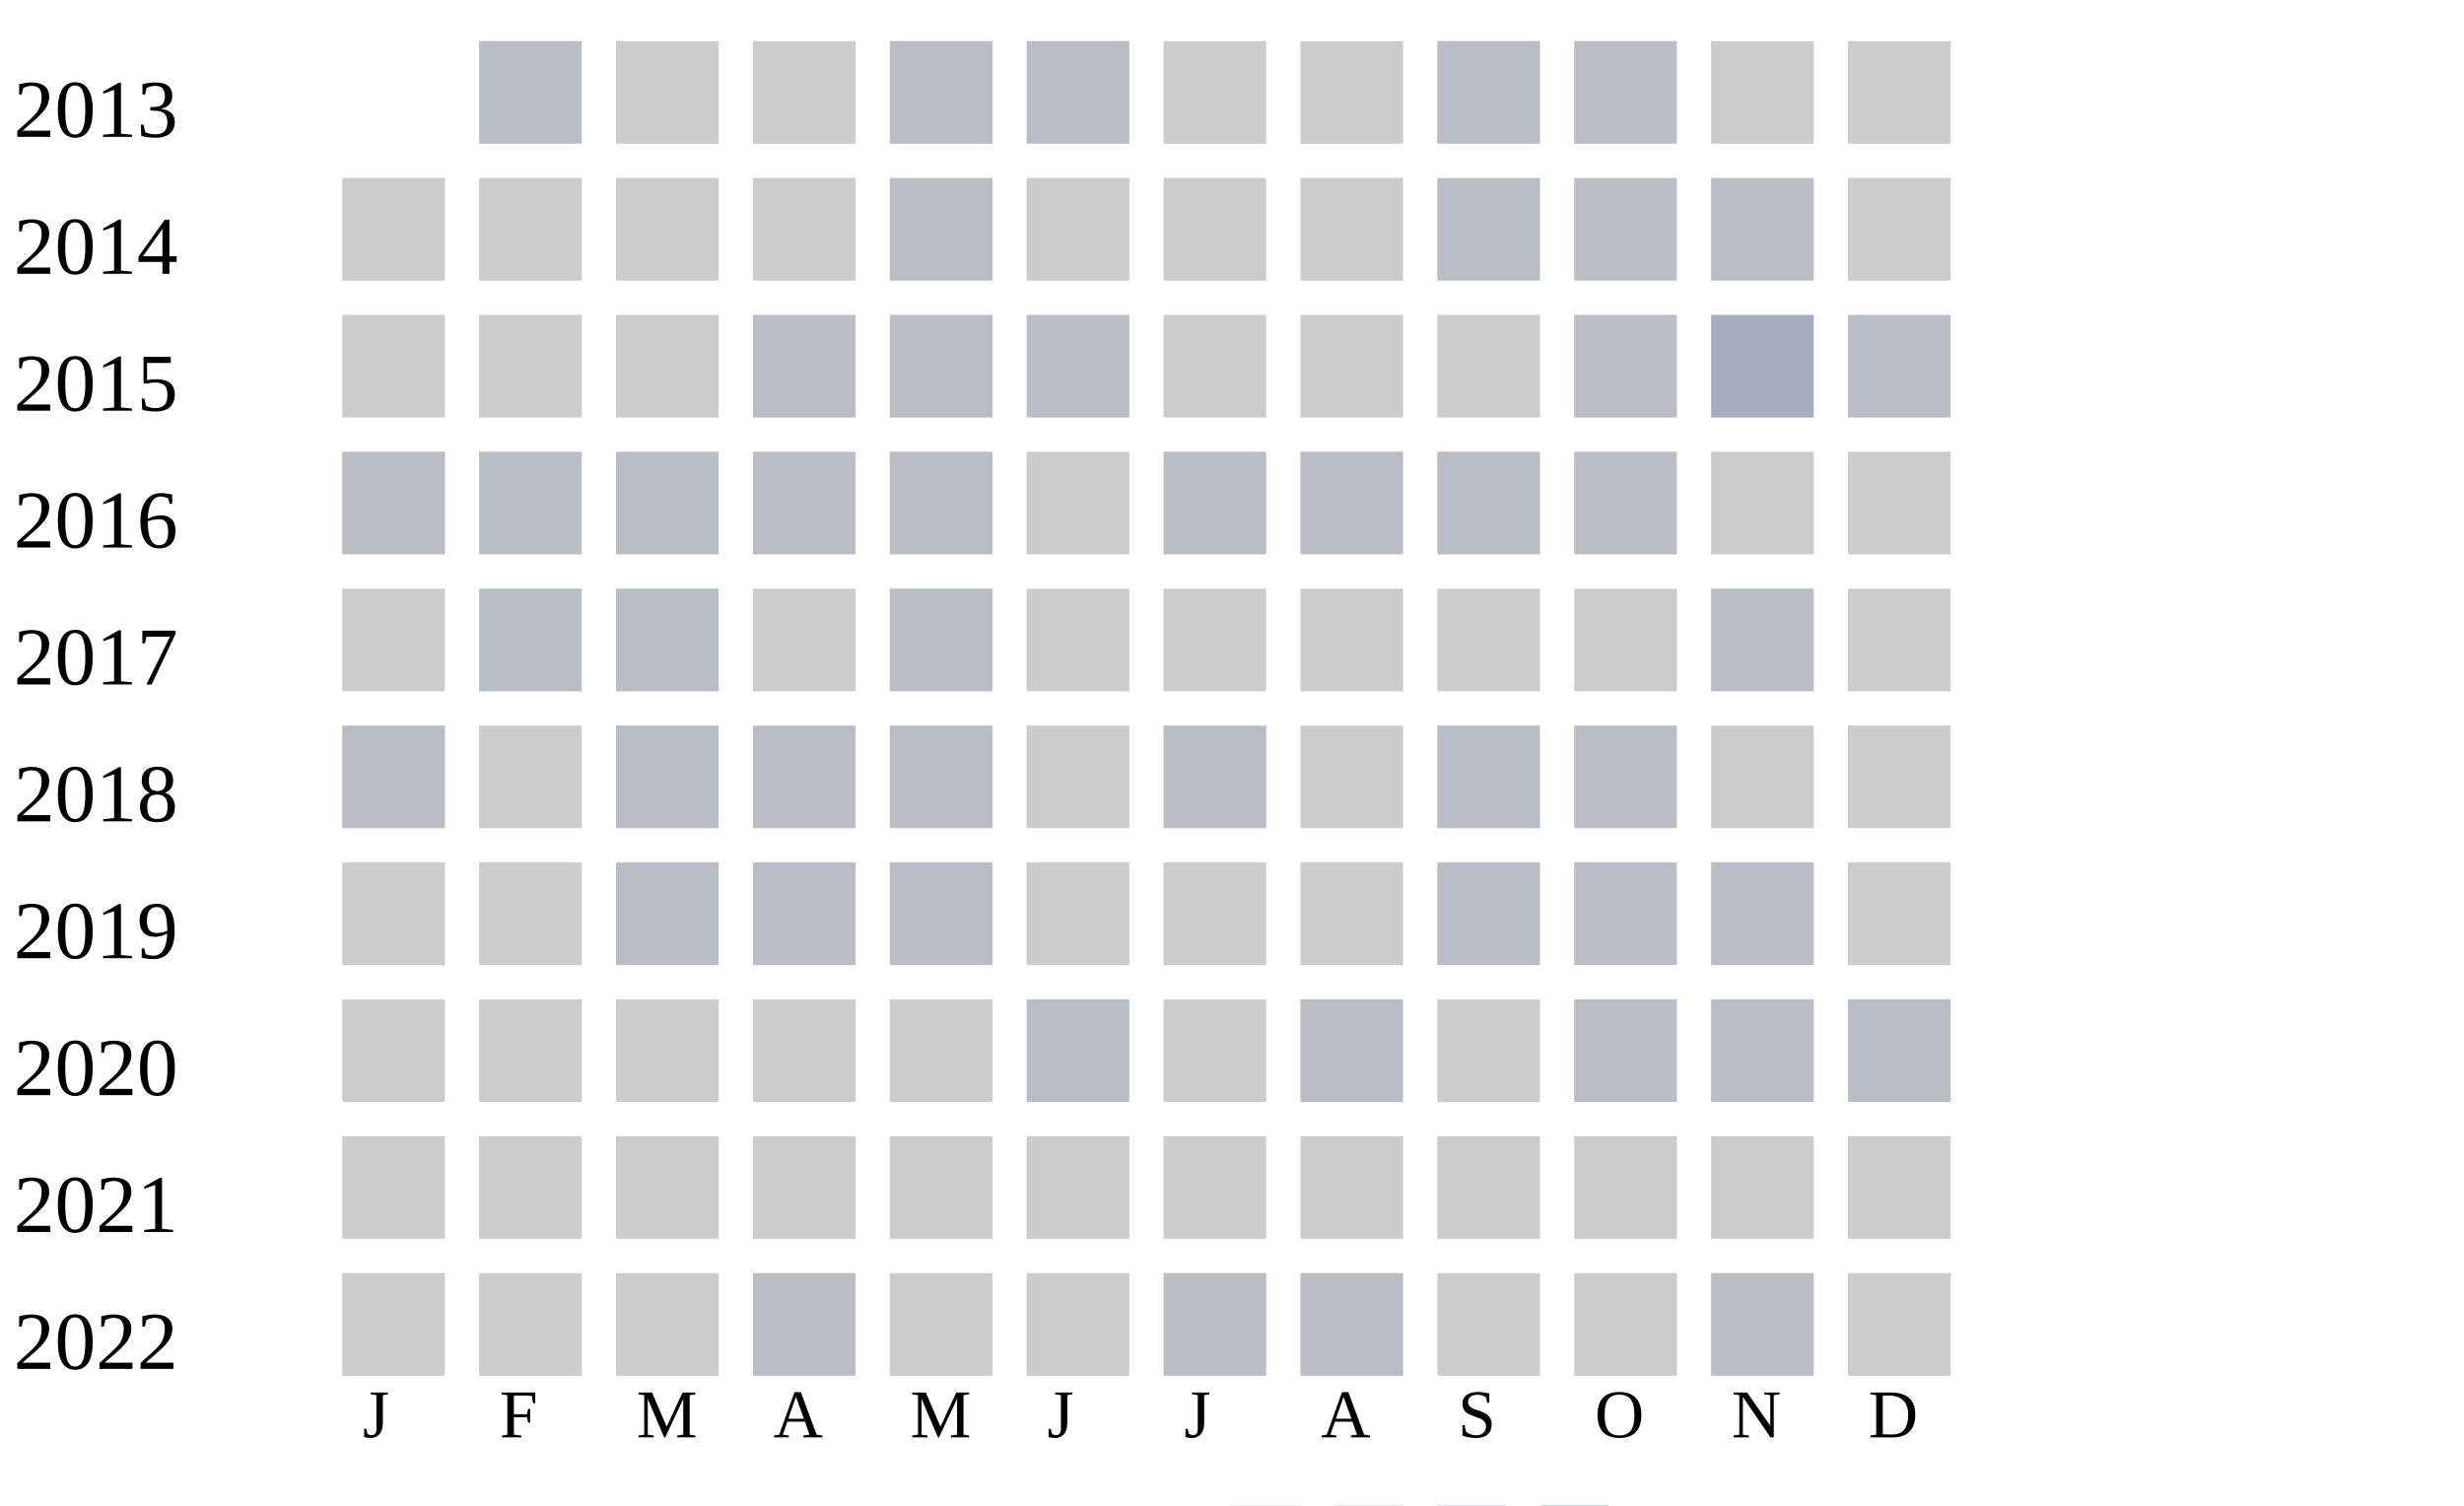
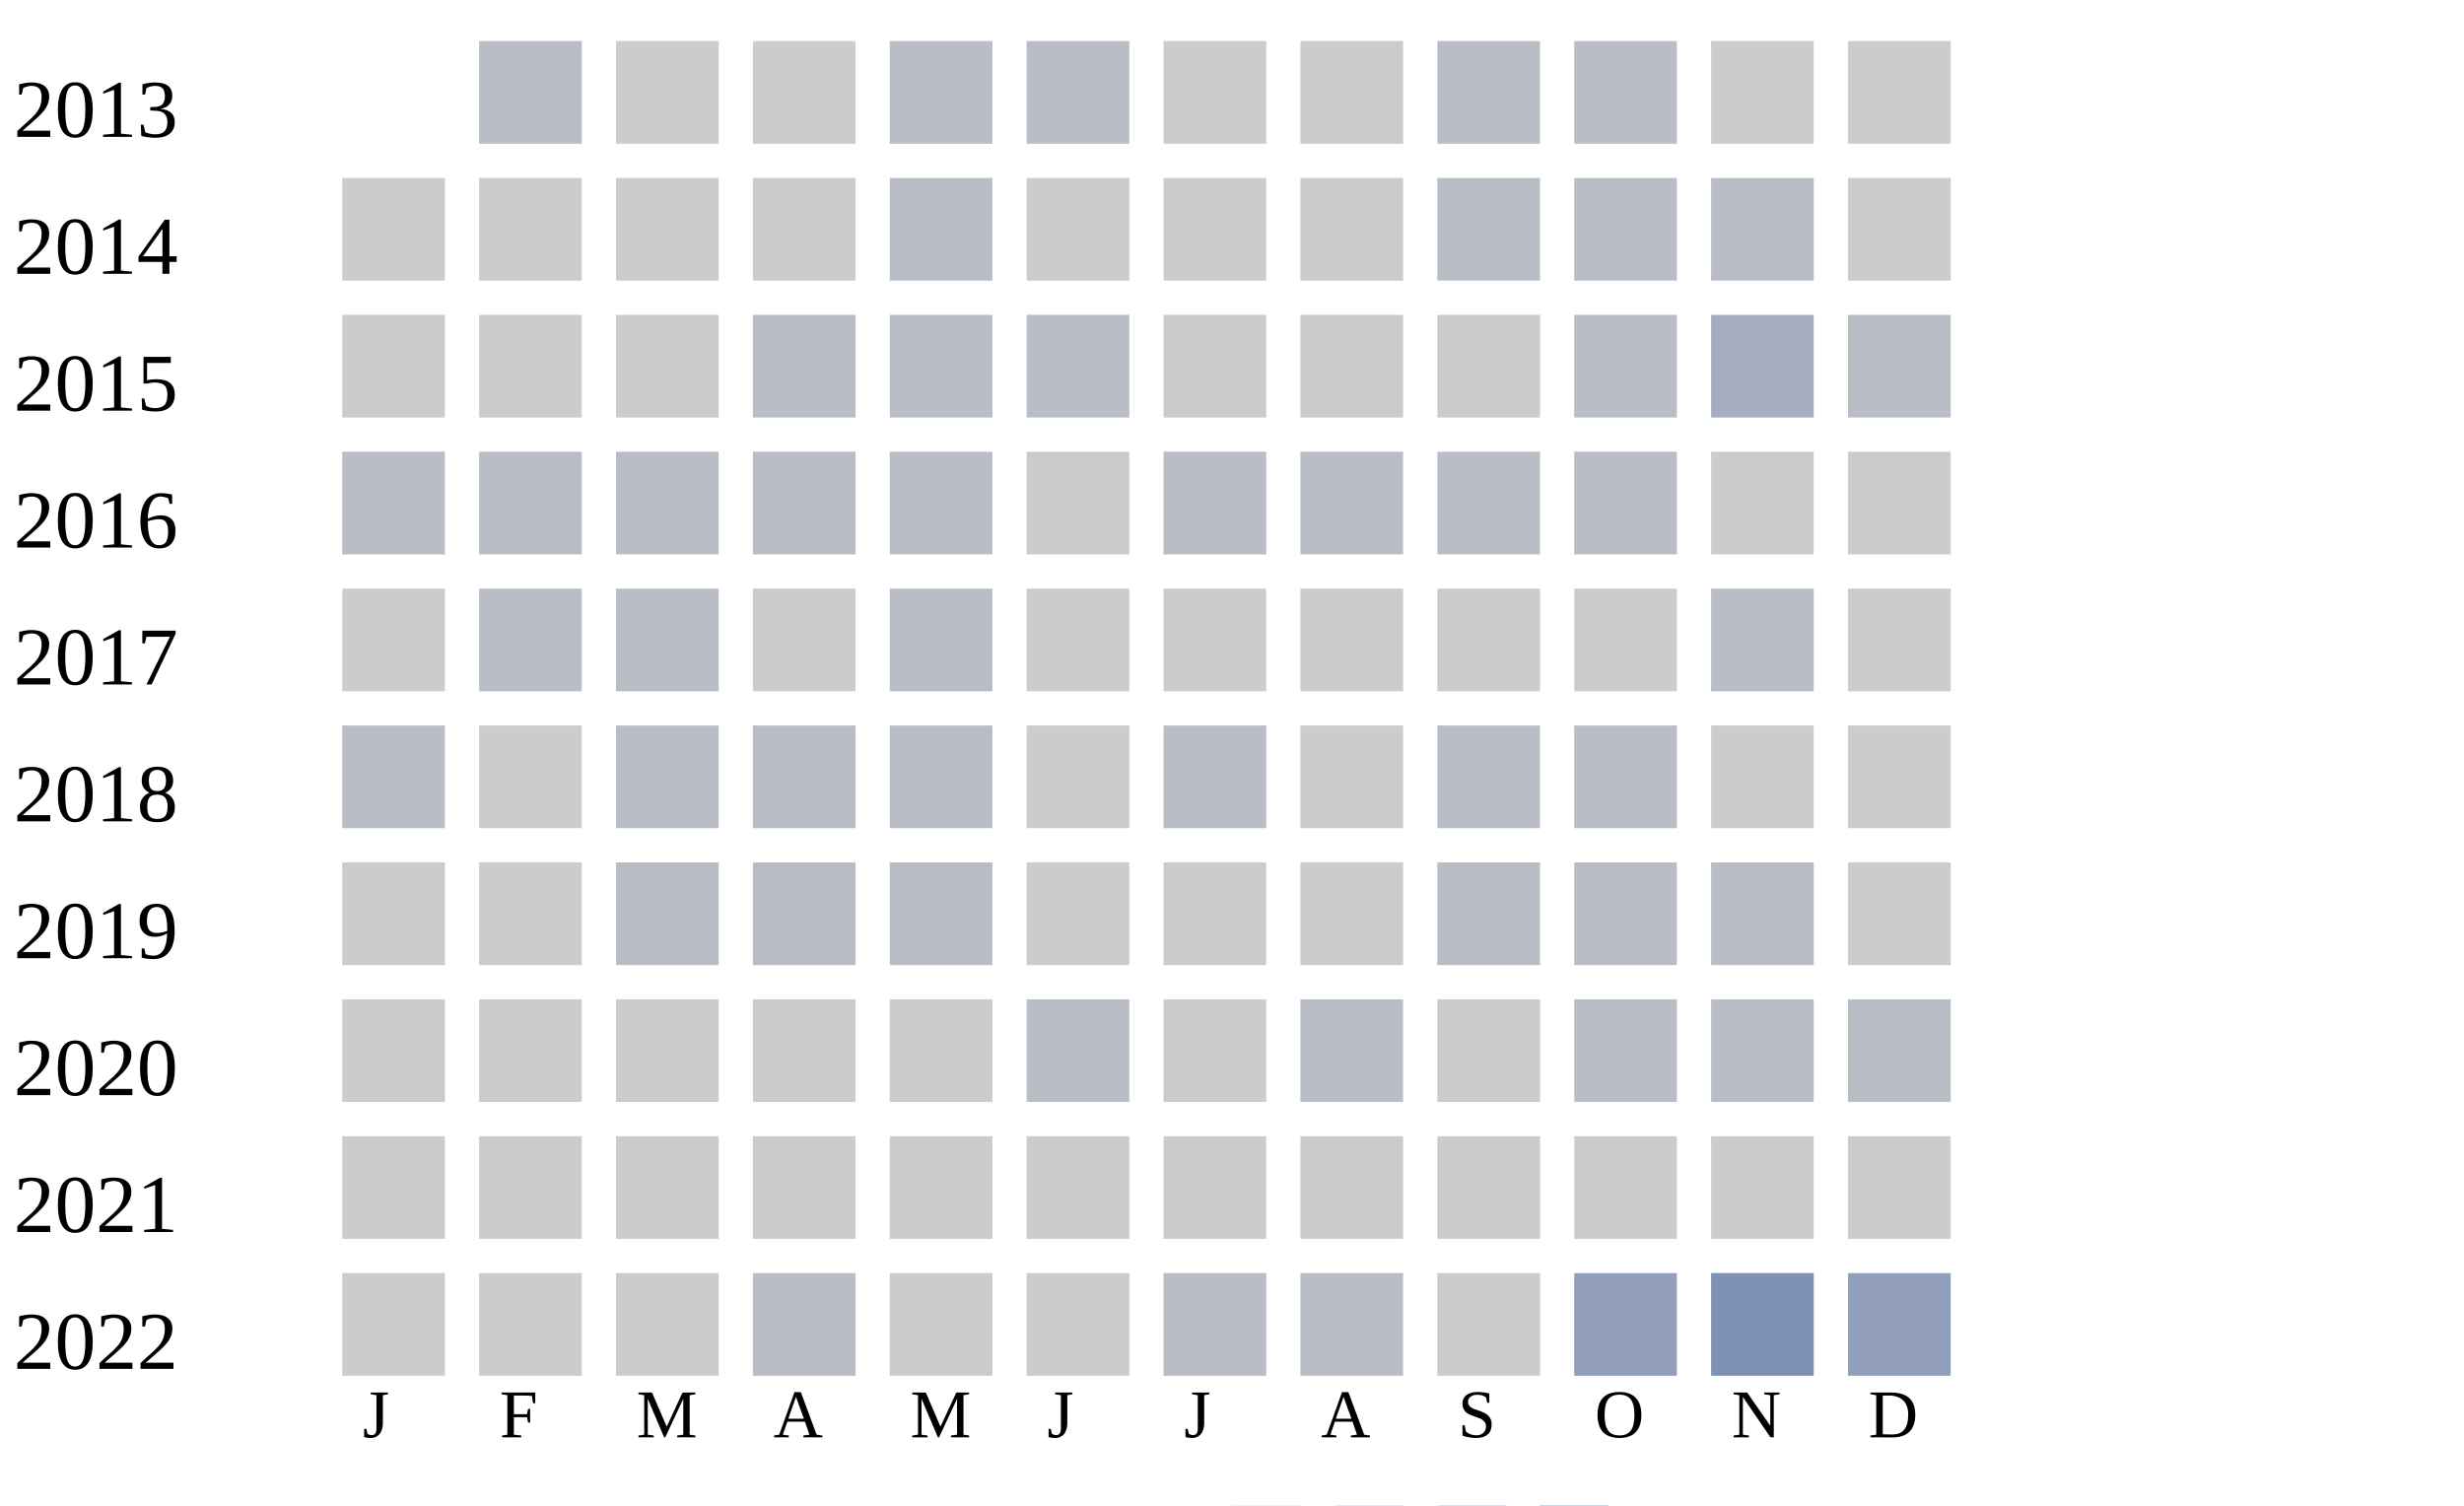
<svg xmlns="http://www.w3.org/2000/svg" width="360" height="220">
  <g transform="translate(0 0)">
    <text x="2" y="20">2013</text>
    <rect x="70" y="6" width="15" height="15" fill="#b9bdc6" />
    <rect x="90" y="6" width="15" height="15" fill="#cccccc" />
    <rect x="110" y="6" width="15" height="15" fill="#cccccc" />
    <rect x="130" y="6" width="15" height="15" fill="#b9bdc6" />
    <rect x="150" y="6" width="15" height="15" fill="#b9bdc6" />
    <rect x="170" y="6" width="15" height="15" fill="#cccccc" />
    <rect x="190" y="6" width="15" height="15" fill="#cccccc" />
    <rect x="210" y="6" width="15" height="15" fill="#b9bdc6" />
    <rect x="230" y="6" width="15" height="15" fill="#b9bdc6" />
    <rect x="250" y="6" width="15" height="15" fill="#cccccc" />
    <rect x="270" y="6" width="15" height="15" fill="#cccccc" />
  </g>
  <g transform="translate(0 20)">
    <text x="2" y="20">2014</text>
    <rect x="50" y="6" width="15" height="15" fill="#cccccc" />
    <rect x="70" y="6" width="15" height="15" fill="#cccccc" />
    <rect x="90" y="6" width="15" height="15" fill="#cccccc" />
    <rect x="110" y="6" width="15" height="15" fill="#cccccc" />
    <rect x="130" y="6" width="15" height="15" fill="#b9bdc6" />
    <rect x="150" y="6" width="15" height="15" fill="#cccccc" />
    <rect x="170" y="6" width="15" height="15" fill="#cccccc" />
    <rect x="190" y="6" width="15" height="15" fill="#cccccc" />
    <rect x="210" y="6" width="15" height="15" fill="#b9bdc6" />
    <rect x="230" y="6" width="15" height="15" fill="#b9bdc6" />
    <rect x="250" y="6" width="15" height="15" fill="#b9bdc6" />
    <rect x="270" y="6" width="15" height="15" fill="#cccccc" />
  </g>
  <g transform="translate(0 40)">
    <text x="2" y="20">2015</text>
    <rect x="50" y="6" width="15" height="15" fill="#cccccc" />
    <rect x="70" y="6" width="15" height="15" fill="#cccccc" />
    <rect x="90" y="6" width="15" height="15" fill="#cccccc" />
    <rect x="110" y="6" width="15" height="15" fill="#b9bdc6" />
    <rect x="130" y="6" width="15" height="15" fill="#b9bdc6" />
    <rect x="150" y="6" width="15" height="15" fill="#b9bdc6" />
    <rect x="170" y="6" width="15" height="15" fill="#cccccc" />
    <rect x="190" y="6" width="15" height="15" fill="#cccccc" />
    <rect x="210" y="6" width="15" height="15" fill="#cccccc" />
    <rect x="230" y="6" width="15" height="15" fill="#b9bdc6" />
    <rect x="250" y="6" width="15" height="15" fill="#a5aec0" />
    <rect x="270" y="6" width="15" height="15" fill="#b9bdc6" />
  </g>
  <g transform="translate(0 60)">
    <text x="2" y="20">2016</text>
    <rect x="50" y="6" width="15" height="15" fill="#b9bdc6" />
    <rect x="70" y="6" width="15" height="15" fill="#b9bdc6" />
    <rect x="90" y="6" width="15" height="15" fill="#b9bdc6" />
    <rect x="110" y="6" width="15" height="15" fill="#b9bdc6" />
    <rect x="130" y="6" width="15" height="15" fill="#b9bdc6" />
    <rect x="150" y="6" width="15" height="15" fill="#cccccc" />
    <rect x="170" y="6" width="15" height="15" fill="#b9bdc6" />
    <rect x="190" y="6" width="15" height="15" fill="#b9bdc6" />
    <rect x="210" y="6" width="15" height="15" fill="#b9bdc6" />
    <rect x="230" y="6" width="15" height="15" fill="#b9bdc6" />
    <rect x="250" y="6" width="15" height="15" fill="#cccccc" />
    <rect x="270" y="6" width="15" height="15" fill="#cccccc" />
  </g>
  <g transform="translate(0 80)">
    <text x="2" y="20">2017</text>
    <rect x="50" y="6" width="15" height="15" fill="#cccccc" />
    <rect x="70" y="6" width="15" height="15" fill="#b9bdc6" />
    <rect x="90" y="6" width="15" height="15" fill="#b9bdc6" />
    <rect x="110" y="6" width="15" height="15" fill="#cccccc" />
    <rect x="130" y="6" width="15" height="15" fill="#b9bdc6" />
    <rect x="150" y="6" width="15" height="15" fill="#cccccc" />
    <rect x="170" y="6" width="15" height="15" fill="#cccccc" />
    <rect x="190" y="6" width="15" height="15" fill="#cccccc" />
    <rect x="210" y="6" width="15" height="15" fill="#cccccc" />
    <rect x="230" y="6" width="15" height="15" fill="#cccccc" />
    <rect x="250" y="6" width="15" height="15" fill="#b9bdc6" />
    <rect x="270" y="6" width="15" height="15" fill="#cccccc" />
  </g>
  <g transform="translate(0 100)">
    <text x="2" y="20">2018</text>
    <rect x="50" y="6" width="15" height="15" fill="#b9bdc6" />
    <rect x="70" y="6" width="15" height="15" fill="#cccccc" />
    <rect x="90" y="6" width="15" height="15" fill="#b9bdc6" />
    <rect x="110" y="6" width="15" height="15" fill="#b9bdc6" />
    <rect x="130" y="6" width="15" height="15" fill="#b9bdc6" />
    <rect x="150" y="6" width="15" height="15" fill="#cccccc" />
    <rect x="170" y="6" width="15" height="15" fill="#b9bdc6" />
    <rect x="190" y="6" width="15" height="15" fill="#cccccc" />
    <rect x="210" y="6" width="15" height="15" fill="#b9bdc6" />
    <rect x="230" y="6" width="15" height="15" fill="#b9bdc6" />
    <rect x="250" y="6" width="15" height="15" fill="#cccccc" />
    <rect x="270" y="6" width="15" height="15" fill="#cccccc" />
  </g>
  <g transform="translate(0 120)">
    <text x="2" y="20">2019</text>
    <rect x="50" y="6" width="15" height="15" fill="#cccccc" />
    <rect x="70" y="6" width="15" height="15" fill="#cccccc" />
    <rect x="90" y="6" width="15" height="15" fill="#b9bdc6" />
    <rect x="110" y="6" width="15" height="15" fill="#b9bdc6" />
    <rect x="130" y="6" width="15" height="15" fill="#b9bdc6" />
    <rect x="150" y="6" width="15" height="15" fill="#cccccc" />
    <rect x="170" y="6" width="15" height="15" fill="#cccccc" />
    <rect x="190" y="6" width="15" height="15" fill="#cccccc" />
    <rect x="210" y="6" width="15" height="15" fill="#b9bdc6" />
    <rect x="230" y="6" width="15" height="15" fill="#b9bdc6" />
    <rect x="250" y="6" width="15" height="15" fill="#b9bdc6" />
    <rect x="270" y="6" width="15" height="15" fill="#cccccc" />
  </g>
  <g transform="translate(0 140)">
    <text x="2" y="20">2020</text>
    <rect x="50" y="6" width="15" height="15" fill="#cccccc" />
    <rect x="70" y="6" width="15" height="15" fill="#cccccc" />
    <rect x="90" y="6" width="15" height="15" fill="#cccccc" />
    <rect x="110" y="6" width="15" height="15" fill="#cccccc" />
    <rect x="130" y="6" width="15" height="15" fill="#cccccc" />
    <rect x="150" y="6" width="15" height="15" fill="#b9bdc6" />
    <rect x="170" y="6" width="15" height="15" fill="#cccccc" />
    <rect x="190" y="6" width="15" height="15" fill="#b9bdc6" />
    <rect x="210" y="6" width="15" height="15" fill="#cccccc" />
    <rect x="230" y="6" width="15" height="15" fill="#b9bdc6" />
    <rect x="250" y="6" width="15" height="15" fill="#b9bdc6" />
    <rect x="270" y="6" width="15" height="15" fill="#b9bdc6" />
  </g>
  <g transform="translate(0 160)">
    <text x="2" y="20">2021</text>
    <rect x="50" y="6" width="15" height="15" fill="#cccccc" />
    <rect x="70" y="6" width="15" height="15" fill="#cccccc" />
    <rect x="90" y="6" width="15" height="15" fill="#cccccc" />
    <rect x="110" y="6" width="15" height="15" fill="#cccccc" />
    <rect x="130" y="6" width="15" height="15" fill="#cccccc" />
    <rect x="150" y="6" width="15" height="15" fill="#cccccc" />
    <rect x="170" y="6" width="15" height="15" fill="#cccccc" />
    <rect x="190" y="6" width="15" height="15" fill="#cccccc" />
    <rect x="210" y="6" width="15" height="15" fill="#cccccc" />
    <rect x="230" y="6" width="15" height="15" fill="#cccccc" />
    <rect x="250" y="6" width="15" height="15" fill="#cccccc" />
    <rect x="270" y="6" width="15" height="15" fill="#cccccc" />
  </g>
  <g transform="translate(0 180)">
    <text x="2" y="20">2022</text>
    <rect x="50" y="6" width="15" height="15" fill="#cccccc" />
    <rect x="70" y="6" width="15" height="15" fill="#cccccc" />
    <rect x="90" y="6" width="15" height="15" fill="#cccccc" />
    <rect x="110" y="6" width="15" height="15" fill="#b9bdc6" />
    <rect x="130" y="6" width="15" height="15" fill="#cccccc" />
    <rect x="150" y="6" width="15" height="15" fill="#cccccc" />
    <rect x="170" y="6" width="15" height="15" fill="#b9bdc6" />
    <rect x="190" y="6" width="15" height="15" fill="#b9bdc6" />
    <rect x="210" y="6" width="15" height="15" fill="#cccccc" />
-     <rect x="230" y="6" width="15" height="15" fill="#cccccc" />
-     <rect x="250" y="6" width="15" height="15" fill="#b9bdc6" />
-     <rect x="270" y="6" width="15" height="15" fill="#cccccc" />
+     <rect x="230" y="6" width="15" height="15" fill="#919fba" />
+     <rect x="250" y="6" width="15" height="15" fill="#7d90b5" />
+     <rect x="270" y="6" width="15" height="15" fill="#919fba" />
  </g>
  <text style="font-size: 10px; text-align: center" x="53" y="210">J</text>
  <text style="font-size: 10px; text-align: center" x="73" y="210">F</text>
  <text style="font-size: 10px; text-align: center" x="93" y="210">M</text>
  <text style="font-size: 10px; text-align: center" x="113" y="210">A</text>
  <text style="font-size: 10px; text-align: center" x="133" y="210">M</text>
  <text style="font-size: 10px; text-align: center" x="153" y="210">J</text>
  <text style="font-size: 10px; text-align: center" x="173" y="210">J</text>
  <text style="font-size: 10px; text-align: center" x="193" y="210">A</text>
  <text style="font-size: 10px; text-align: center" x="213" y="210">S</text>
  <text style="font-size: 10px; text-align: center" x="233" y="210">O</text>
  <text style="font-size: 10px; text-align: center" x="253" y="210">N</text>
  <text style="font-size: 10px; text-align: center" x="273" y="210">D</text>
  <text style="font-size: 10px;" x="155" y="229">Less</text>
  <rect fill="#b9bdc6" width="10" height="10" x="180" y="220" />
  <rect fill="#919fba" width="10" height="10" x="195" y="220" />
  <rect fill="#6882ae" width="10" height="10" x="210" y="220" />
  <rect fill="#005a9c" width="10" height="10" x="225" y="220" />
  <text x="240" y="229" style="font-size: 10px;">More</text>
</svg>
